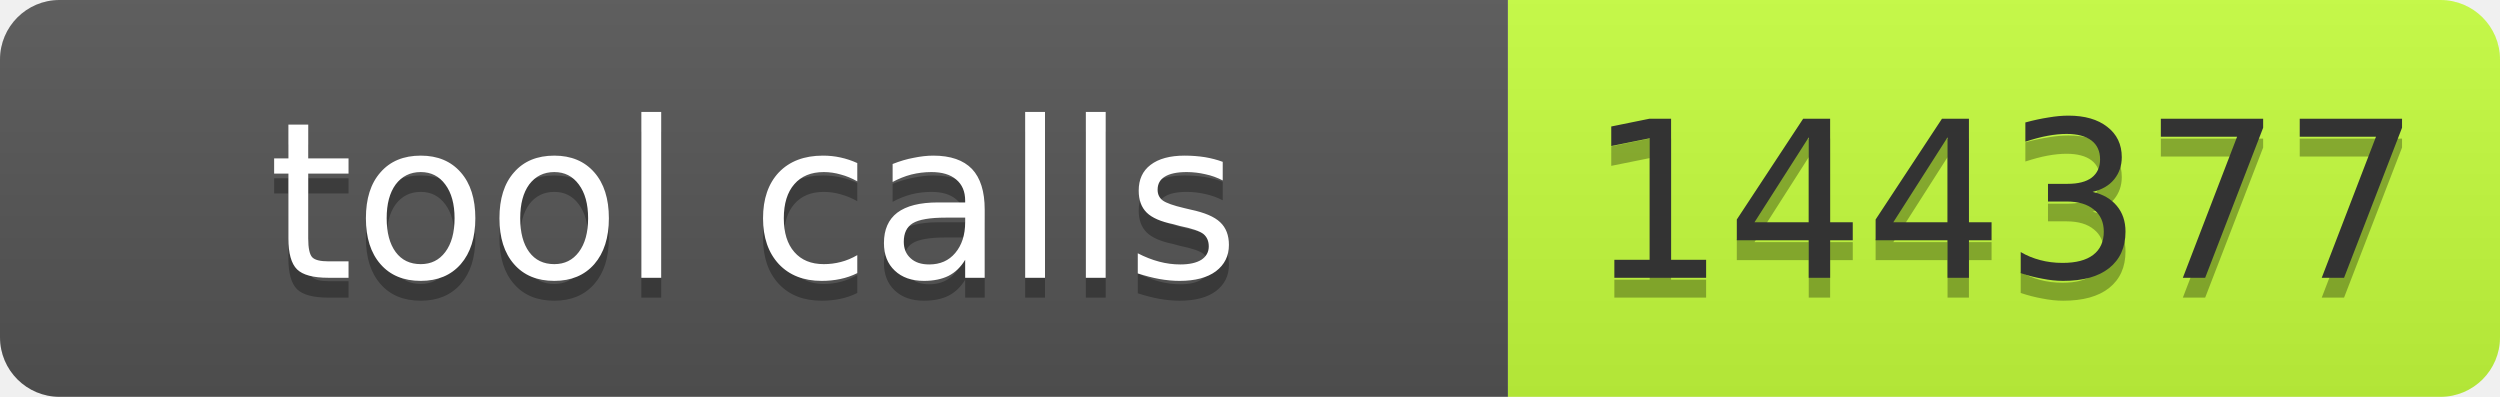
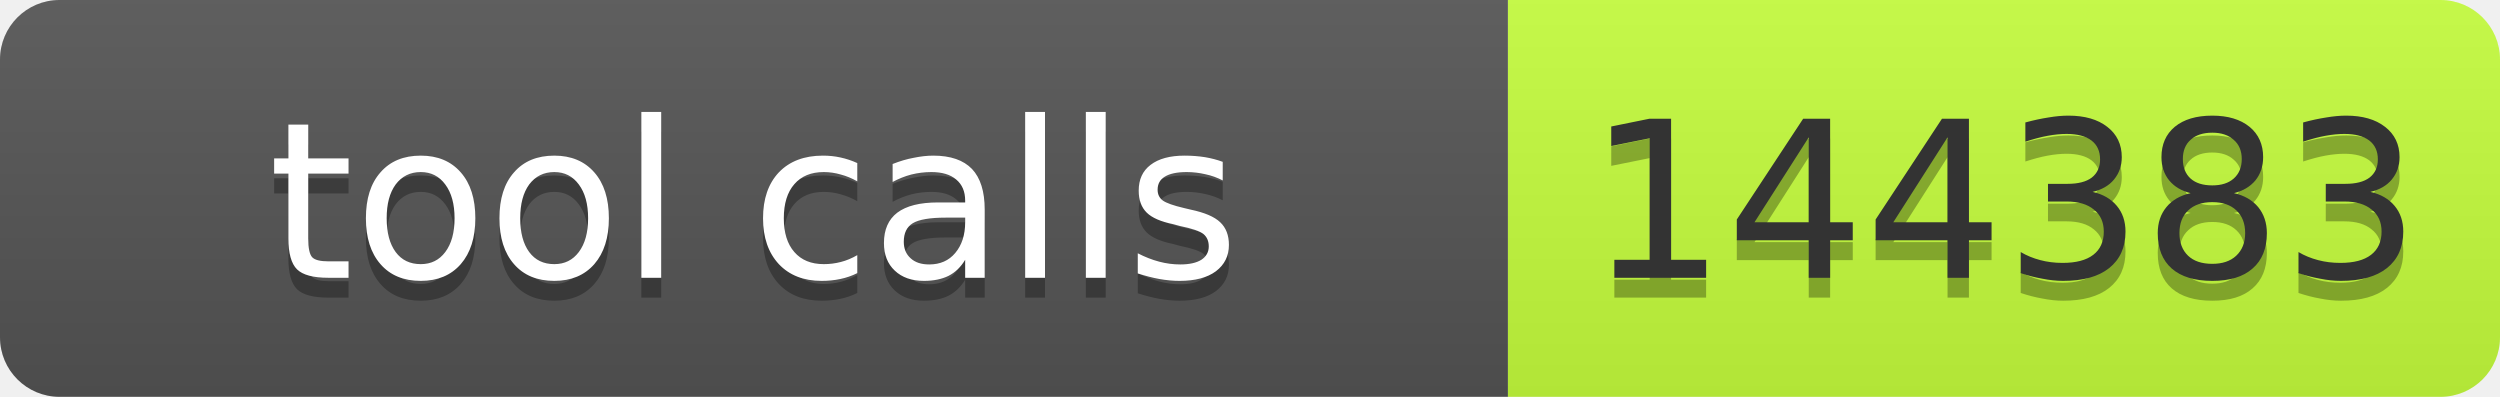
- <svg xmlns="http://www.w3.org/2000/svg" width="126" height="20" role="img" aria-label="tool calls: 144377">
+ <svg xmlns="http://www.w3.org/2000/svg" width="126" height="20" role="img" aria-label="tool calls: 144383">
  <linearGradient id="s" x2="0" y2="100%">
    <stop offset="0" stop-color="#bbb" stop-opacity=".1" />
    <stop offset="1" stop-opacity=".1" />
  </linearGradient>
  <clipPath id="r">
    <rect width="126" height="20" rx="3" fill="#fff" />
  </clipPath>
  <g clip-path="url(#r)">
    <rect width="76" height="20" fill="#555" />
    <rect x="76" width="50" height="20" fill="#c6ff3d" />
    <rect width="126" height="20" fill="url(#s)" />
  </g>
  <g font-family="Verdana,Geneva,DejaVu Sans,sans-serif" font-size="11">
    <text x="38" y="15" fill="#010101" fill-opacity=".3" text-anchor="middle" textLength="66">tool calls</text>
    <text x="38" y="14" fill="#fff" text-anchor="middle" textLength="66">tool calls</text>
-     <text x="101" y="15" fill="#010101" fill-opacity=".3" text-anchor="middle" textLength="40">144377</text>
-     <text x="101" y="14" fill="#333" text-anchor="middle" textLength="40">144377</text>
+     <text x="101" y="15" fill="#010101" fill-opacity=".3" text-anchor="middle" textLength="40">144383</text>
+     <text x="101" y="14" fill="#333" text-anchor="middle" textLength="40">144383</text>
  </g>
</svg>
